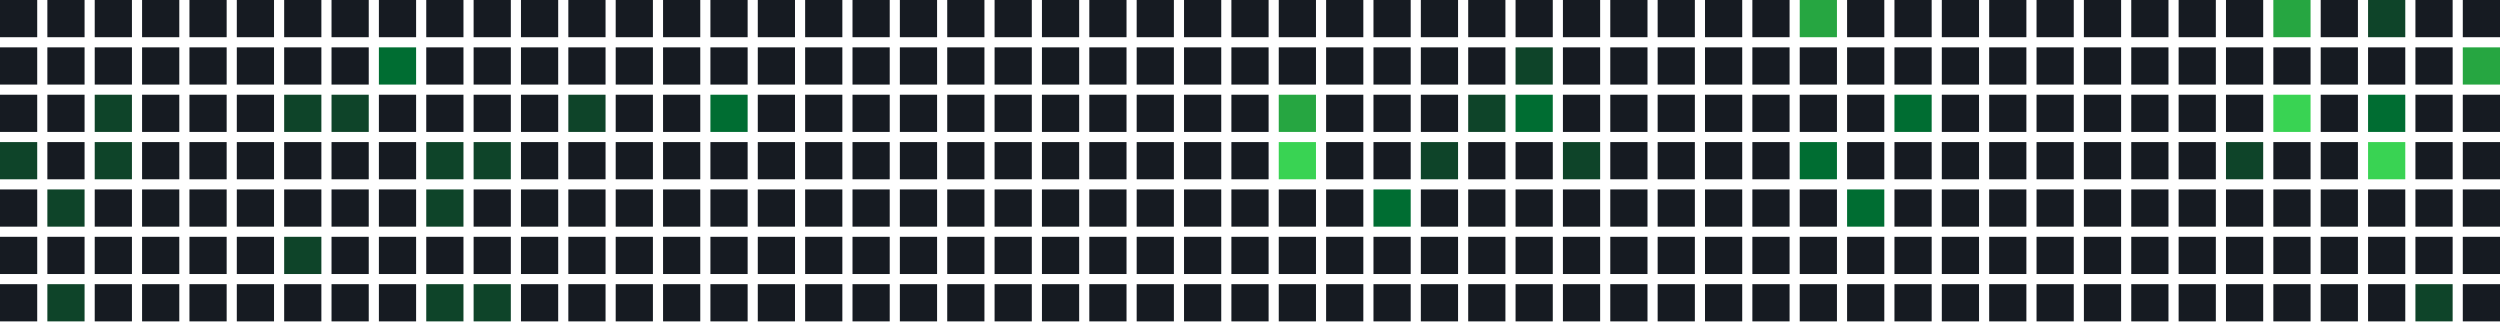
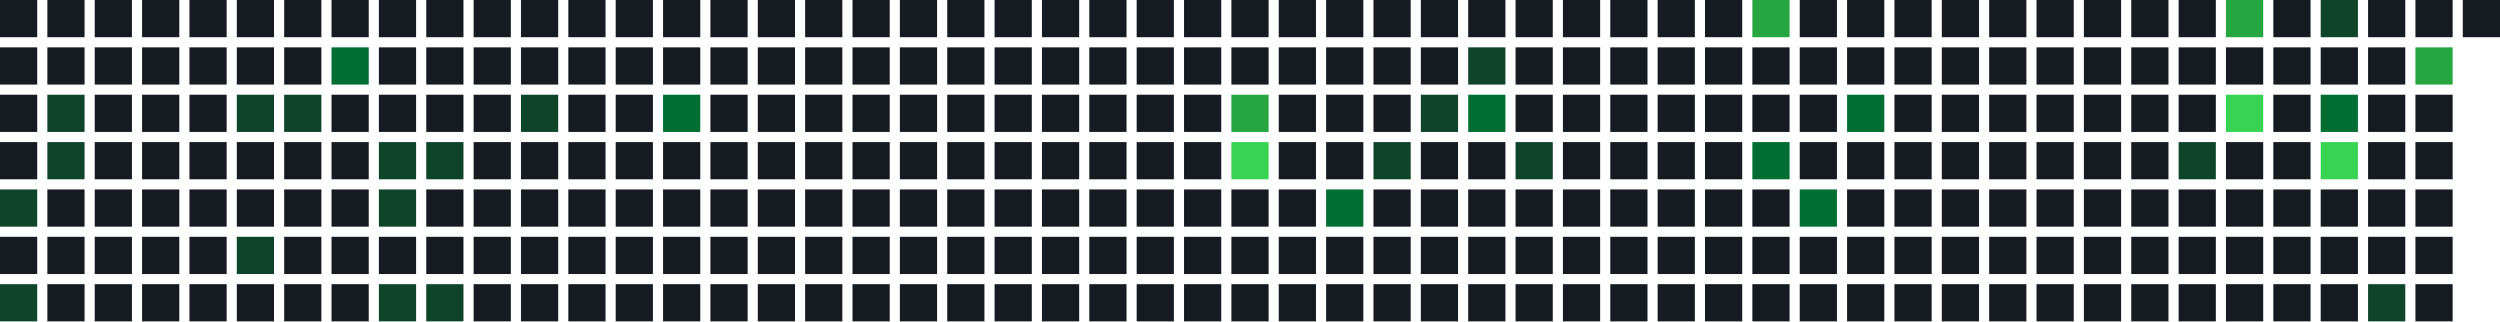
<svg xmlns="http://www.w3.org/2000/svg" width="739" height="95" viewBox="0 0 739 95">
  <rect x="0" y="0" width="11" height="11" fill="#161b22" />
  <rect x="0" y="14" width="11" height="11" fill="#161b22" />
  <rect x="0" y="28" width="11" height="11" fill="#161b22" />
-   <rect x="0" y="42" width="11" height="11" fill="#0e4429" />
-   <rect x="0" y="56" width="11" height="11" fill="#161b22" />
+   <rect x="0" y="42" width="11" height="11" fill="#161b22" />
+   <rect x="0" y="56" width="11" height="11" fill="#0e4429" />
  <rect x="0" y="70" width="11" height="11" fill="#161b22" />
-   <rect x="0" y="84" width="11" height="11" fill="#161b22" />
+   <rect x="0" y="84" width="11" height="11" fill="#0e4429" />
  <rect x="14" y="0" width="11" height="11" fill="#161b22" />
  <rect x="14" y="14" width="11" height="11" fill="#161b22" />
-   <rect x="14" y="28" width="11" height="11" fill="#161b22" />
-   <rect x="14" y="42" width="11" height="11" fill="#161b22" />
-   <rect x="14" y="56" width="11" height="11" fill="#0e4429" />
+   <rect x="14" y="28" width="11" height="11" fill="#0e4429" />
+   <rect x="14" y="42" width="11" height="11" fill="#0e4429" />
+   <rect x="14" y="56" width="11" height="11" fill="#161b22" />
  <rect x="14" y="70" width="11" height="11" fill="#161b22" />
-   <rect x="14" y="84" width="11" height="11" fill="#0e4429" />
+   <rect x="14" y="84" width="11" height="11" fill="#161b22" />
  <rect x="28" y="0" width="11" height="11" fill="#161b22" />
  <rect x="28" y="14" width="11" height="11" fill="#161b22" />
-   <rect x="28" y="28" width="11" height="11" fill="#0e4429" />
-   <rect x="28" y="42" width="11" height="11" fill="#0e4429" />
+   <rect x="28" y="28" width="11" height="11" fill="#161b22" />
+   <rect x="28" y="42" width="11" height="11" fill="#161b22" />
  <rect x="28" y="56" width="11" height="11" fill="#161b22" />
  <rect x="28" y="70" width="11" height="11" fill="#161b22" />
  <rect x="28" y="84" width="11" height="11" fill="#161b22" />
  <rect x="42" y="0" width="11" height="11" fill="#161b22" />
  <rect x="42" y="14" width="11" height="11" fill="#161b22" />
  <rect x="42" y="28" width="11" height="11" fill="#161b22" />
  <rect x="42" y="42" width="11" height="11" fill="#161b22" />
  <rect x="42" y="56" width="11" height="11" fill="#161b22" />
  <rect x="42" y="70" width="11" height="11" fill="#161b22" />
  <rect x="42" y="84" width="11" height="11" fill="#161b22" />
  <rect x="56" y="0" width="11" height="11" fill="#161b22" />
  <rect x="56" y="14" width="11" height="11" fill="#161b22" />
  <rect x="56" y="28" width="11" height="11" fill="#161b22" />
  <rect x="56" y="42" width="11" height="11" fill="#161b22" />
  <rect x="56" y="56" width="11" height="11" fill="#161b22" />
  <rect x="56" y="70" width="11" height="11" fill="#161b22" />
  <rect x="56" y="84" width="11" height="11" fill="#161b22" />
  <rect x="70" y="0" width="11" height="11" fill="#161b22" />
  <rect x="70" y="14" width="11" height="11" fill="#161b22" />
-   <rect x="70" y="28" width="11" height="11" fill="#161b22" />
+   <rect x="70" y="28" width="11" height="11" fill="#0e4429" />
  <rect x="70" y="42" width="11" height="11" fill="#161b22" />
  <rect x="70" y="56" width="11" height="11" fill="#161b22" />
-   <rect x="70" y="70" width="11" height="11" fill="#161b22" />
+   <rect x="70" y="70" width="11" height="11" fill="#0e4429" />
  <rect x="70" y="84" width="11" height="11" fill="#161b22" />
  <rect x="84" y="0" width="11" height="11" fill="#161b22" />
  <rect x="84" y="14" width="11" height="11" fill="#161b22" />
  <rect x="84" y="28" width="11" height="11" fill="#0e4429" />
  <rect x="84" y="42" width="11" height="11" fill="#161b22" />
  <rect x="84" y="56" width="11" height="11" fill="#161b22" />
-   <rect x="84" y="70" width="11" height="11" fill="#0e4429" />
+   <rect x="84" y="70" width="11" height="11" fill="#161b22" />
  <rect x="84" y="84" width="11" height="11" fill="#161b22" />
  <rect x="98" y="0" width="11" height="11" fill="#161b22" />
-   <rect x="98" y="14" width="11" height="11" fill="#161b22" />
-   <rect x="98" y="28" width="11" height="11" fill="#0e4429" />
+   <rect x="98" y="14" width="11" height="11" fill="#006d32" />
+   <rect x="98" y="28" width="11" height="11" fill="#161b22" />
  <rect x="98" y="42" width="11" height="11" fill="#161b22" />
  <rect x="98" y="56" width="11" height="11" fill="#161b22" />
  <rect x="98" y="70" width="11" height="11" fill="#161b22" />
  <rect x="98" y="84" width="11" height="11" fill="#161b22" />
  <rect x="112" y="0" width="11" height="11" fill="#161b22" />
-   <rect x="112" y="14" width="11" height="11" fill="#006d32" />
+   <rect x="112" y="14" width="11" height="11" fill="#161b22" />
  <rect x="112" y="28" width="11" height="11" fill="#161b22" />
-   <rect x="112" y="42" width="11" height="11" fill="#161b22" />
-   <rect x="112" y="56" width="11" height="11" fill="#161b22" />
+   <rect x="112" y="42" width="11" height="11" fill="#0e4429" />
+   <rect x="112" y="56" width="11" height="11" fill="#0e4429" />
  <rect x="112" y="70" width="11" height="11" fill="#161b22" />
-   <rect x="112" y="84" width="11" height="11" fill="#161b22" />
+   <rect x="112" y="84" width="11" height="11" fill="#0e4429" />
  <rect x="126" y="0" width="11" height="11" fill="#161b22" />
  <rect x="126" y="14" width="11" height="11" fill="#161b22" />
  <rect x="126" y="28" width="11" height="11" fill="#161b22" />
  <rect x="126" y="42" width="11" height="11" fill="#0e4429" />
-   <rect x="126" y="56" width="11" height="11" fill="#0e4429" />
+   <rect x="126" y="56" width="11" height="11" fill="#161b22" />
  <rect x="126" y="70" width="11" height="11" fill="#161b22" />
  <rect x="126" y="84" width="11" height="11" fill="#0e4429" />
  <rect x="140" y="0" width="11" height="11" fill="#161b22" />
  <rect x="140" y="14" width="11" height="11" fill="#161b22" />
  <rect x="140" y="28" width="11" height="11" fill="#161b22" />
-   <rect x="140" y="42" width="11" height="11" fill="#0e4429" />
+   <rect x="140" y="42" width="11" height="11" fill="#161b22" />
  <rect x="140" y="56" width="11" height="11" fill="#161b22" />
  <rect x="140" y="70" width="11" height="11" fill="#161b22" />
-   <rect x="140" y="84" width="11" height="11" fill="#0e4429" />
+   <rect x="140" y="84" width="11" height="11" fill="#161b22" />
  <rect x="154" y="0" width="11" height="11" fill="#161b22" />
  <rect x="154" y="14" width="11" height="11" fill="#161b22" />
-   <rect x="154" y="28" width="11" height="11" fill="#161b22" />
+   <rect x="154" y="28" width="11" height="11" fill="#0e4429" />
  <rect x="154" y="42" width="11" height="11" fill="#161b22" />
  <rect x="154" y="56" width="11" height="11" fill="#161b22" />
  <rect x="154" y="70" width="11" height="11" fill="#161b22" />
  <rect x="154" y="84" width="11" height="11" fill="#161b22" />
  <rect x="168" y="0" width="11" height="11" fill="#161b22" />
  <rect x="168" y="14" width="11" height="11" fill="#161b22" />
-   <rect x="168" y="28" width="11" height="11" fill="#0e4429" />
+   <rect x="168" y="28" width="11" height="11" fill="#161b22" />
  <rect x="168" y="42" width="11" height="11" fill="#161b22" />
  <rect x="168" y="56" width="11" height="11" fill="#161b22" />
  <rect x="168" y="70" width="11" height="11" fill="#161b22" />
  <rect x="168" y="84" width="11" height="11" fill="#161b22" />
  <rect x="182" y="0" width="11" height="11" fill="#161b22" />
  <rect x="182" y="14" width="11" height="11" fill="#161b22" />
  <rect x="182" y="28" width="11" height="11" fill="#161b22" />
  <rect x="182" y="42" width="11" height="11" fill="#161b22" />
  <rect x="182" y="56" width="11" height="11" fill="#161b22" />
  <rect x="182" y="70" width="11" height="11" fill="#161b22" />
  <rect x="182" y="84" width="11" height="11" fill="#161b22" />
  <rect x="196" y="0" width="11" height="11" fill="#161b22" />
  <rect x="196" y="14" width="11" height="11" fill="#161b22" />
-   <rect x="196" y="28" width="11" height="11" fill="#161b22" />
+   <rect x="196" y="28" width="11" height="11" fill="#006d32" />
  <rect x="196" y="42" width="11" height="11" fill="#161b22" />
  <rect x="196" y="56" width="11" height="11" fill="#161b22" />
  <rect x="196" y="70" width="11" height="11" fill="#161b22" />
  <rect x="196" y="84" width="11" height="11" fill="#161b22" />
  <rect x="210" y="0" width="11" height="11" fill="#161b22" />
  <rect x="210" y="14" width="11" height="11" fill="#161b22" />
-   <rect x="210" y="28" width="11" height="11" fill="#006d32" />
+   <rect x="210" y="28" width="11" height="11" fill="#161b22" />
  <rect x="210" y="42" width="11" height="11" fill="#161b22" />
  <rect x="210" y="56" width="11" height="11" fill="#161b22" />
  <rect x="210" y="70" width="11" height="11" fill="#161b22" />
  <rect x="210" y="84" width="11" height="11" fill="#161b22" />
  <rect x="224" y="0" width="11" height="11" fill="#161b22" />
  <rect x="224" y="14" width="11" height="11" fill="#161b22" />
  <rect x="224" y="28" width="11" height="11" fill="#161b22" />
  <rect x="224" y="42" width="11" height="11" fill="#161b22" />
  <rect x="224" y="56" width="11" height="11" fill="#161b22" />
  <rect x="224" y="70" width="11" height="11" fill="#161b22" />
  <rect x="224" y="84" width="11" height="11" fill="#161b22" />
  <rect x="238" y="0" width="11" height="11" fill="#161b22" />
  <rect x="238" y="14" width="11" height="11" fill="#161b22" />
  <rect x="238" y="28" width="11" height="11" fill="#161b22" />
  <rect x="238" y="42" width="11" height="11" fill="#161b22" />
  <rect x="238" y="56" width="11" height="11" fill="#161b22" />
  <rect x="238" y="70" width="11" height="11" fill="#161b22" />
  <rect x="238" y="84" width="11" height="11" fill="#161b22" />
  <rect x="252" y="0" width="11" height="11" fill="#161b22" />
  <rect x="252" y="14" width="11" height="11" fill="#161b22" />
  <rect x="252" y="28" width="11" height="11" fill="#161b22" />
  <rect x="252" y="42" width="11" height="11" fill="#161b22" />
  <rect x="252" y="56" width="11" height="11" fill="#161b22" />
  <rect x="252" y="70" width="11" height="11" fill="#161b22" />
  <rect x="252" y="84" width="11" height="11" fill="#161b22" />
  <rect x="266" y="0" width="11" height="11" fill="#161b22" />
  <rect x="266" y="14" width="11" height="11" fill="#161b22" />
  <rect x="266" y="28" width="11" height="11" fill="#161b22" />
  <rect x="266" y="42" width="11" height="11" fill="#161b22" />
  <rect x="266" y="56" width="11" height="11" fill="#161b22" />
  <rect x="266" y="70" width="11" height="11" fill="#161b22" />
  <rect x="266" y="84" width="11" height="11" fill="#161b22" />
  <rect x="280" y="0" width="11" height="11" fill="#161b22" />
  <rect x="280" y="14" width="11" height="11" fill="#161b22" />
  <rect x="280" y="28" width="11" height="11" fill="#161b22" />
  <rect x="280" y="42" width="11" height="11" fill="#161b22" />
  <rect x="280" y="56" width="11" height="11" fill="#161b22" />
  <rect x="280" y="70" width="11" height="11" fill="#161b22" />
  <rect x="280" y="84" width="11" height="11" fill="#161b22" />
  <rect x="294" y="0" width="11" height="11" fill="#161b22" />
  <rect x="294" y="14" width="11" height="11" fill="#161b22" />
  <rect x="294" y="28" width="11" height="11" fill="#161b22" />
  <rect x="294" y="42" width="11" height="11" fill="#161b22" />
  <rect x="294" y="56" width="11" height="11" fill="#161b22" />
  <rect x="294" y="70" width="11" height="11" fill="#161b22" />
  <rect x="294" y="84" width="11" height="11" fill="#161b22" />
  <rect x="308" y="0" width="11" height="11" fill="#161b22" />
  <rect x="308" y="14" width="11" height="11" fill="#161b22" />
  <rect x="308" y="28" width="11" height="11" fill="#161b22" />
  <rect x="308" y="42" width="11" height="11" fill="#161b22" />
  <rect x="308" y="56" width="11" height="11" fill="#161b22" />
  <rect x="308" y="70" width="11" height="11" fill="#161b22" />
  <rect x="308" y="84" width="11" height="11" fill="#161b22" />
  <rect x="322" y="0" width="11" height="11" fill="#161b22" />
  <rect x="322" y="14" width="11" height="11" fill="#161b22" />
  <rect x="322" y="28" width="11" height="11" fill="#161b22" />
  <rect x="322" y="42" width="11" height="11" fill="#161b22" />
  <rect x="322" y="56" width="11" height="11" fill="#161b22" />
  <rect x="322" y="70" width="11" height="11" fill="#161b22" />
  <rect x="322" y="84" width="11" height="11" fill="#161b22" />
  <rect x="336" y="0" width="11" height="11" fill="#161b22" />
  <rect x="336" y="14" width="11" height="11" fill="#161b22" />
  <rect x="336" y="28" width="11" height="11" fill="#161b22" />
  <rect x="336" y="42" width="11" height="11" fill="#161b22" />
  <rect x="336" y="56" width="11" height="11" fill="#161b22" />
  <rect x="336" y="70" width="11" height="11" fill="#161b22" />
  <rect x="336" y="84" width="11" height="11" fill="#161b22" />
  <rect x="350" y="0" width="11" height="11" fill="#161b22" />
  <rect x="350" y="14" width="11" height="11" fill="#161b22" />
  <rect x="350" y="28" width="11" height="11" fill="#161b22" />
  <rect x="350" y="42" width="11" height="11" fill="#161b22" />
  <rect x="350" y="56" width="11" height="11" fill="#161b22" />
  <rect x="350" y="70" width="11" height="11" fill="#161b22" />
  <rect x="350" y="84" width="11" height="11" fill="#161b22" />
  <rect x="364" y="0" width="11" height="11" fill="#161b22" />
  <rect x="364" y="14" width="11" height="11" fill="#161b22" />
-   <rect x="364" y="28" width="11" height="11" fill="#161b22" />
-   <rect x="364" y="42" width="11" height="11" fill="#161b22" />
+   <rect x="364" y="28" width="11" height="11" fill="#26a641" />
+   <rect x="364" y="42" width="11" height="11" fill="#39d353" />
  <rect x="364" y="56" width="11" height="11" fill="#161b22" />
  <rect x="364" y="70" width="11" height="11" fill="#161b22" />
  <rect x="364" y="84" width="11" height="11" fill="#161b22" />
  <rect x="378" y="0" width="11" height="11" fill="#161b22" />
  <rect x="378" y="14" width="11" height="11" fill="#161b22" />
-   <rect x="378" y="28" width="11" height="11" fill="#26a641" />
-   <rect x="378" y="42" width="11" height="11" fill="#39d353" />
+   <rect x="378" y="28" width="11" height="11" fill="#161b22" />
+   <rect x="378" y="42" width="11" height="11" fill="#161b22" />
  <rect x="378" y="56" width="11" height="11" fill="#161b22" />
  <rect x="378" y="70" width="11" height="11" fill="#161b22" />
  <rect x="378" y="84" width="11" height="11" fill="#161b22" />
  <rect x="392" y="0" width="11" height="11" fill="#161b22" />
  <rect x="392" y="14" width="11" height="11" fill="#161b22" />
  <rect x="392" y="28" width="11" height="11" fill="#161b22" />
  <rect x="392" y="42" width="11" height="11" fill="#161b22" />
-   <rect x="392" y="56" width="11" height="11" fill="#161b22" />
+   <rect x="392" y="56" width="11" height="11" fill="#006d32" />
  <rect x="392" y="70" width="11" height="11" fill="#161b22" />
  <rect x="392" y="84" width="11" height="11" fill="#161b22" />
  <rect x="406" y="0" width="11" height="11" fill="#161b22" />
  <rect x="406" y="14" width="11" height="11" fill="#161b22" />
  <rect x="406" y="28" width="11" height="11" fill="#161b22" />
-   <rect x="406" y="42" width="11" height="11" fill="#161b22" />
-   <rect x="406" y="56" width="11" height="11" fill="#006d32" />
+   <rect x="406" y="42" width="11" height="11" fill="#0e4429" />
+   <rect x="406" y="56" width="11" height="11" fill="#161b22" />
  <rect x="406" y="70" width="11" height="11" fill="#161b22" />
  <rect x="406" y="84" width="11" height="11" fill="#161b22" />
  <rect x="420" y="0" width="11" height="11" fill="#161b22" />
  <rect x="420" y="14" width="11" height="11" fill="#161b22" />
-   <rect x="420" y="28" width="11" height="11" fill="#161b22" />
-   <rect x="420" y="42" width="11" height="11" fill="#0e4429" />
+   <rect x="420" y="28" width="11" height="11" fill="#0e4429" />
+   <rect x="420" y="42" width="11" height="11" fill="#161b22" />
  <rect x="420" y="56" width="11" height="11" fill="#161b22" />
  <rect x="420" y="70" width="11" height="11" fill="#161b22" />
  <rect x="420" y="84" width="11" height="11" fill="#161b22" />
  <rect x="434" y="0" width="11" height="11" fill="#161b22" />
-   <rect x="434" y="14" width="11" height="11" fill="#161b22" />
-   <rect x="434" y="28" width="11" height="11" fill="#0e4429" />
+   <rect x="434" y="14" width="11" height="11" fill="#0e4429" />
+   <rect x="434" y="28" width="11" height="11" fill="#006d32" />
  <rect x="434" y="42" width="11" height="11" fill="#161b22" />
  <rect x="434" y="56" width="11" height="11" fill="#161b22" />
  <rect x="434" y="70" width="11" height="11" fill="#161b22" />
  <rect x="434" y="84" width="11" height="11" fill="#161b22" />
  <rect x="448" y="0" width="11" height="11" fill="#161b22" />
-   <rect x="448" y="14" width="11" height="11" fill="#0e4429" />
-   <rect x="448" y="28" width="11" height="11" fill="#006d32" />
-   <rect x="448" y="42" width="11" height="11" fill="#161b22" />
+   <rect x="448" y="14" width="11" height="11" fill="#161b22" />
+   <rect x="448" y="28" width="11" height="11" fill="#161b22" />
+   <rect x="448" y="42" width="11" height="11" fill="#0e4429" />
  <rect x="448" y="56" width="11" height="11" fill="#161b22" />
  <rect x="448" y="70" width="11" height="11" fill="#161b22" />
  <rect x="448" y="84" width="11" height="11" fill="#161b22" />
  <rect x="462" y="0" width="11" height="11" fill="#161b22" />
  <rect x="462" y="14" width="11" height="11" fill="#161b22" />
  <rect x="462" y="28" width="11" height="11" fill="#161b22" />
-   <rect x="462" y="42" width="11" height="11" fill="#0e4429" />
+   <rect x="462" y="42" width="11" height="11" fill="#161b22" />
  <rect x="462" y="56" width="11" height="11" fill="#161b22" />
  <rect x="462" y="70" width="11" height="11" fill="#161b22" />
  <rect x="462" y="84" width="11" height="11" fill="#161b22" />
  <rect x="476" y="0" width="11" height="11" fill="#161b22" />
  <rect x="476" y="14" width="11" height="11" fill="#161b22" />
  <rect x="476" y="28" width="11" height="11" fill="#161b22" />
  <rect x="476" y="42" width="11" height="11" fill="#161b22" />
  <rect x="476" y="56" width="11" height="11" fill="#161b22" />
  <rect x="476" y="70" width="11" height="11" fill="#161b22" />
  <rect x="476" y="84" width="11" height="11" fill="#161b22" />
  <rect x="490" y="0" width="11" height="11" fill="#161b22" />
  <rect x="490" y="14" width="11" height="11" fill="#161b22" />
  <rect x="490" y="28" width="11" height="11" fill="#161b22" />
  <rect x="490" y="42" width="11" height="11" fill="#161b22" />
  <rect x="490" y="56" width="11" height="11" fill="#161b22" />
  <rect x="490" y="70" width="11" height="11" fill="#161b22" />
  <rect x="490" y="84" width="11" height="11" fill="#161b22" />
  <rect x="504" y="0" width="11" height="11" fill="#161b22" />
  <rect x="504" y="14" width="11" height="11" fill="#161b22" />
  <rect x="504" y="28" width="11" height="11" fill="#161b22" />
  <rect x="504" y="42" width="11" height="11" fill="#161b22" />
  <rect x="504" y="56" width="11" height="11" fill="#161b22" />
  <rect x="504" y="70" width="11" height="11" fill="#161b22" />
  <rect x="504" y="84" width="11" height="11" fill="#161b22" />
-   <rect x="518" y="0" width="11" height="11" fill="#161b22" />
+   <rect x="518" y="0" width="11" height="11" fill="#26a641" />
  <rect x="518" y="14" width="11" height="11" fill="#161b22" />
  <rect x="518" y="28" width="11" height="11" fill="#161b22" />
-   <rect x="518" y="42" width="11" height="11" fill="#161b22" />
+   <rect x="518" y="42" width="11" height="11" fill="#006d32" />
  <rect x="518" y="56" width="11" height="11" fill="#161b22" />
  <rect x="518" y="70" width="11" height="11" fill="#161b22" />
  <rect x="518" y="84" width="11" height="11" fill="#161b22" />
-   <rect x="532" y="0" width="11" height="11" fill="#26a641" />
+   <rect x="532" y="0" width="11" height="11" fill="#161b22" />
  <rect x="532" y="14" width="11" height="11" fill="#161b22" />
  <rect x="532" y="28" width="11" height="11" fill="#161b22" />
-   <rect x="532" y="42" width="11" height="11" fill="#006d32" />
-   <rect x="532" y="56" width="11" height="11" fill="#161b22" />
+   <rect x="532" y="42" width="11" height="11" fill="#161b22" />
+   <rect x="532" y="56" width="11" height="11" fill="#006d32" />
  <rect x="532" y="70" width="11" height="11" fill="#161b22" />
  <rect x="532" y="84" width="11" height="11" fill="#161b22" />
  <rect x="546" y="0" width="11" height="11" fill="#161b22" />
  <rect x="546" y="14" width="11" height="11" fill="#161b22" />
-   <rect x="546" y="28" width="11" height="11" fill="#161b22" />
+   <rect x="546" y="28" width="11" height="11" fill="#006d32" />
  <rect x="546" y="42" width="11" height="11" fill="#161b22" />
-   <rect x="546" y="56" width="11" height="11" fill="#006d32" />
+   <rect x="546" y="56" width="11" height="11" fill="#161b22" />
  <rect x="546" y="70" width="11" height="11" fill="#161b22" />
  <rect x="546" y="84" width="11" height="11" fill="#161b22" />
  <rect x="560" y="0" width="11" height="11" fill="#161b22" />
  <rect x="560" y="14" width="11" height="11" fill="#161b22" />
-   <rect x="560" y="28" width="11" height="11" fill="#006d32" />
+   <rect x="560" y="28" width="11" height="11" fill="#161b22" />
  <rect x="560" y="42" width="11" height="11" fill="#161b22" />
  <rect x="560" y="56" width="11" height="11" fill="#161b22" />
  <rect x="560" y="70" width="11" height="11" fill="#161b22" />
  <rect x="560" y="84" width="11" height="11" fill="#161b22" />
  <rect x="574" y="0" width="11" height="11" fill="#161b22" />
  <rect x="574" y="14" width="11" height="11" fill="#161b22" />
  <rect x="574" y="28" width="11" height="11" fill="#161b22" />
  <rect x="574" y="42" width="11" height="11" fill="#161b22" />
  <rect x="574" y="56" width="11" height="11" fill="#161b22" />
  <rect x="574" y="70" width="11" height="11" fill="#161b22" />
  <rect x="574" y="84" width="11" height="11" fill="#161b22" />
  <rect x="588" y="0" width="11" height="11" fill="#161b22" />
  <rect x="588" y="14" width="11" height="11" fill="#161b22" />
  <rect x="588" y="28" width="11" height="11" fill="#161b22" />
  <rect x="588" y="42" width="11" height="11" fill="#161b22" />
  <rect x="588" y="56" width="11" height="11" fill="#161b22" />
  <rect x="588" y="70" width="11" height="11" fill="#161b22" />
  <rect x="588" y="84" width="11" height="11" fill="#161b22" />
  <rect x="602" y="0" width="11" height="11" fill="#161b22" />
  <rect x="602" y="14" width="11" height="11" fill="#161b22" />
  <rect x="602" y="28" width="11" height="11" fill="#161b22" />
  <rect x="602" y="42" width="11" height="11" fill="#161b22" />
  <rect x="602" y="56" width="11" height="11" fill="#161b22" />
  <rect x="602" y="70" width="11" height="11" fill="#161b22" />
  <rect x="602" y="84" width="11" height="11" fill="#161b22" />
  <rect x="616" y="0" width="11" height="11" fill="#161b22" />
  <rect x="616" y="14" width="11" height="11" fill="#161b22" />
  <rect x="616" y="28" width="11" height="11" fill="#161b22" />
  <rect x="616" y="42" width="11" height="11" fill="#161b22" />
  <rect x="616" y="56" width="11" height="11" fill="#161b22" />
  <rect x="616" y="70" width="11" height="11" fill="#161b22" />
  <rect x="616" y="84" width="11" height="11" fill="#161b22" />
  <rect x="630" y="0" width="11" height="11" fill="#161b22" />
  <rect x="630" y="14" width="11" height="11" fill="#161b22" />
  <rect x="630" y="28" width="11" height="11" fill="#161b22" />
  <rect x="630" y="42" width="11" height="11" fill="#161b22" />
  <rect x="630" y="56" width="11" height="11" fill="#161b22" />
  <rect x="630" y="70" width="11" height="11" fill="#161b22" />
  <rect x="630" y="84" width="11" height="11" fill="#161b22" />
  <rect x="644" y="0" width="11" height="11" fill="#161b22" />
  <rect x="644" y="14" width="11" height="11" fill="#161b22" />
  <rect x="644" y="28" width="11" height="11" fill="#161b22" />
-   <rect x="644" y="42" width="11" height="11" fill="#161b22" />
+   <rect x="644" y="42" width="11" height="11" fill="#0e4429" />
  <rect x="644" y="56" width="11" height="11" fill="#161b22" />
  <rect x="644" y="70" width="11" height="11" fill="#161b22" />
  <rect x="644" y="84" width="11" height="11" fill="#161b22" />
-   <rect x="658" y="0" width="11" height="11" fill="#161b22" />
+   <rect x="658" y="0" width="11" height="11" fill="#26a641" />
  <rect x="658" y="14" width="11" height="11" fill="#161b22" />
-   <rect x="658" y="28" width="11" height="11" fill="#161b22" />
-   <rect x="658" y="42" width="11" height="11" fill="#0e4429" />
+   <rect x="658" y="28" width="11" height="11" fill="#39d353" />
+   <rect x="658" y="42" width="11" height="11" fill="#161b22" />
  <rect x="658" y="56" width="11" height="11" fill="#161b22" />
  <rect x="658" y="70" width="11" height="11" fill="#161b22" />
  <rect x="658" y="84" width="11" height="11" fill="#161b22" />
-   <rect x="672" y="0" width="11" height="11" fill="#26a641" />
+   <rect x="672" y="0" width="11" height="11" fill="#161b22" />
  <rect x="672" y="14" width="11" height="11" fill="#161b22" />
-   <rect x="672" y="28" width="11" height="11" fill="#39d353" />
+   <rect x="672" y="28" width="11" height="11" fill="#161b22" />
  <rect x="672" y="42" width="11" height="11" fill="#161b22" />
  <rect x="672" y="56" width="11" height="11" fill="#161b22" />
  <rect x="672" y="70" width="11" height="11" fill="#161b22" />
  <rect x="672" y="84" width="11" height="11" fill="#161b22" />
-   <rect x="686" y="0" width="11" height="11" fill="#161b22" />
+   <rect x="686" y="0" width="11" height="11" fill="#0e4429" />
  <rect x="686" y="14" width="11" height="11" fill="#161b22" />
-   <rect x="686" y="28" width="11" height="11" fill="#161b22" />
-   <rect x="686" y="42" width="11" height="11" fill="#161b22" />
+   <rect x="686" y="28" width="11" height="11" fill="#006d32" />
+   <rect x="686" y="42" width="11" height="11" fill="#39d353" />
  <rect x="686" y="56" width="11" height="11" fill="#161b22" />
  <rect x="686" y="70" width="11" height="11" fill="#161b22" />
  <rect x="686" y="84" width="11" height="11" fill="#161b22" />
-   <rect x="700" y="0" width="11" height="11" fill="#0e4429" />
+   <rect x="700" y="0" width="11" height="11" fill="#161b22" />
  <rect x="700" y="14" width="11" height="11" fill="#161b22" />
-   <rect x="700" y="28" width="11" height="11" fill="#006d32" />
-   <rect x="700" y="42" width="11" height="11" fill="#39d353" />
+   <rect x="700" y="28" width="11" height="11" fill="#161b22" />
+   <rect x="700" y="42" width="11" height="11" fill="#161b22" />
  <rect x="700" y="56" width="11" height="11" fill="#161b22" />
  <rect x="700" y="70" width="11" height="11" fill="#161b22" />
-   <rect x="700" y="84" width="11" height="11" fill="#161b22" />
+   <rect x="700" y="84" width="11" height="11" fill="#0e4429" />
  <rect x="714" y="0" width="11" height="11" fill="#161b22" />
-   <rect x="714" y="14" width="11" height="11" fill="#161b22" />
+   <rect x="714" y="14" width="11" height="11" fill="#26a641" />
  <rect x="714" y="28" width="11" height="11" fill="#161b22" />
  <rect x="714" y="42" width="11" height="11" fill="#161b22" />
  <rect x="714" y="56" width="11" height="11" fill="#161b22" />
  <rect x="714" y="70" width="11" height="11" fill="#161b22" />
-   <rect x="714" y="84" width="11" height="11" fill="#0e4429" />
+   <rect x="714" y="84" width="11" height="11" fill="#161b22" />
  <rect x="728" y="0" width="11" height="11" fill="#161b22" />
-   <rect x="728" y="14" width="11" height="11" fill="#26a641" />
-   <rect x="728" y="28" width="11" height="11" fill="#161b22" />
-   <rect x="728" y="42" width="11" height="11" fill="#161b22" />
-   <rect x="728" y="56" width="11" height="11" fill="#161b22" />
-   <rect x="728" y="70" width="11" height="11" fill="#161b22" />
-   <rect x="728" y="84" width="11" height="11" fill="#161b22" />
</svg>
